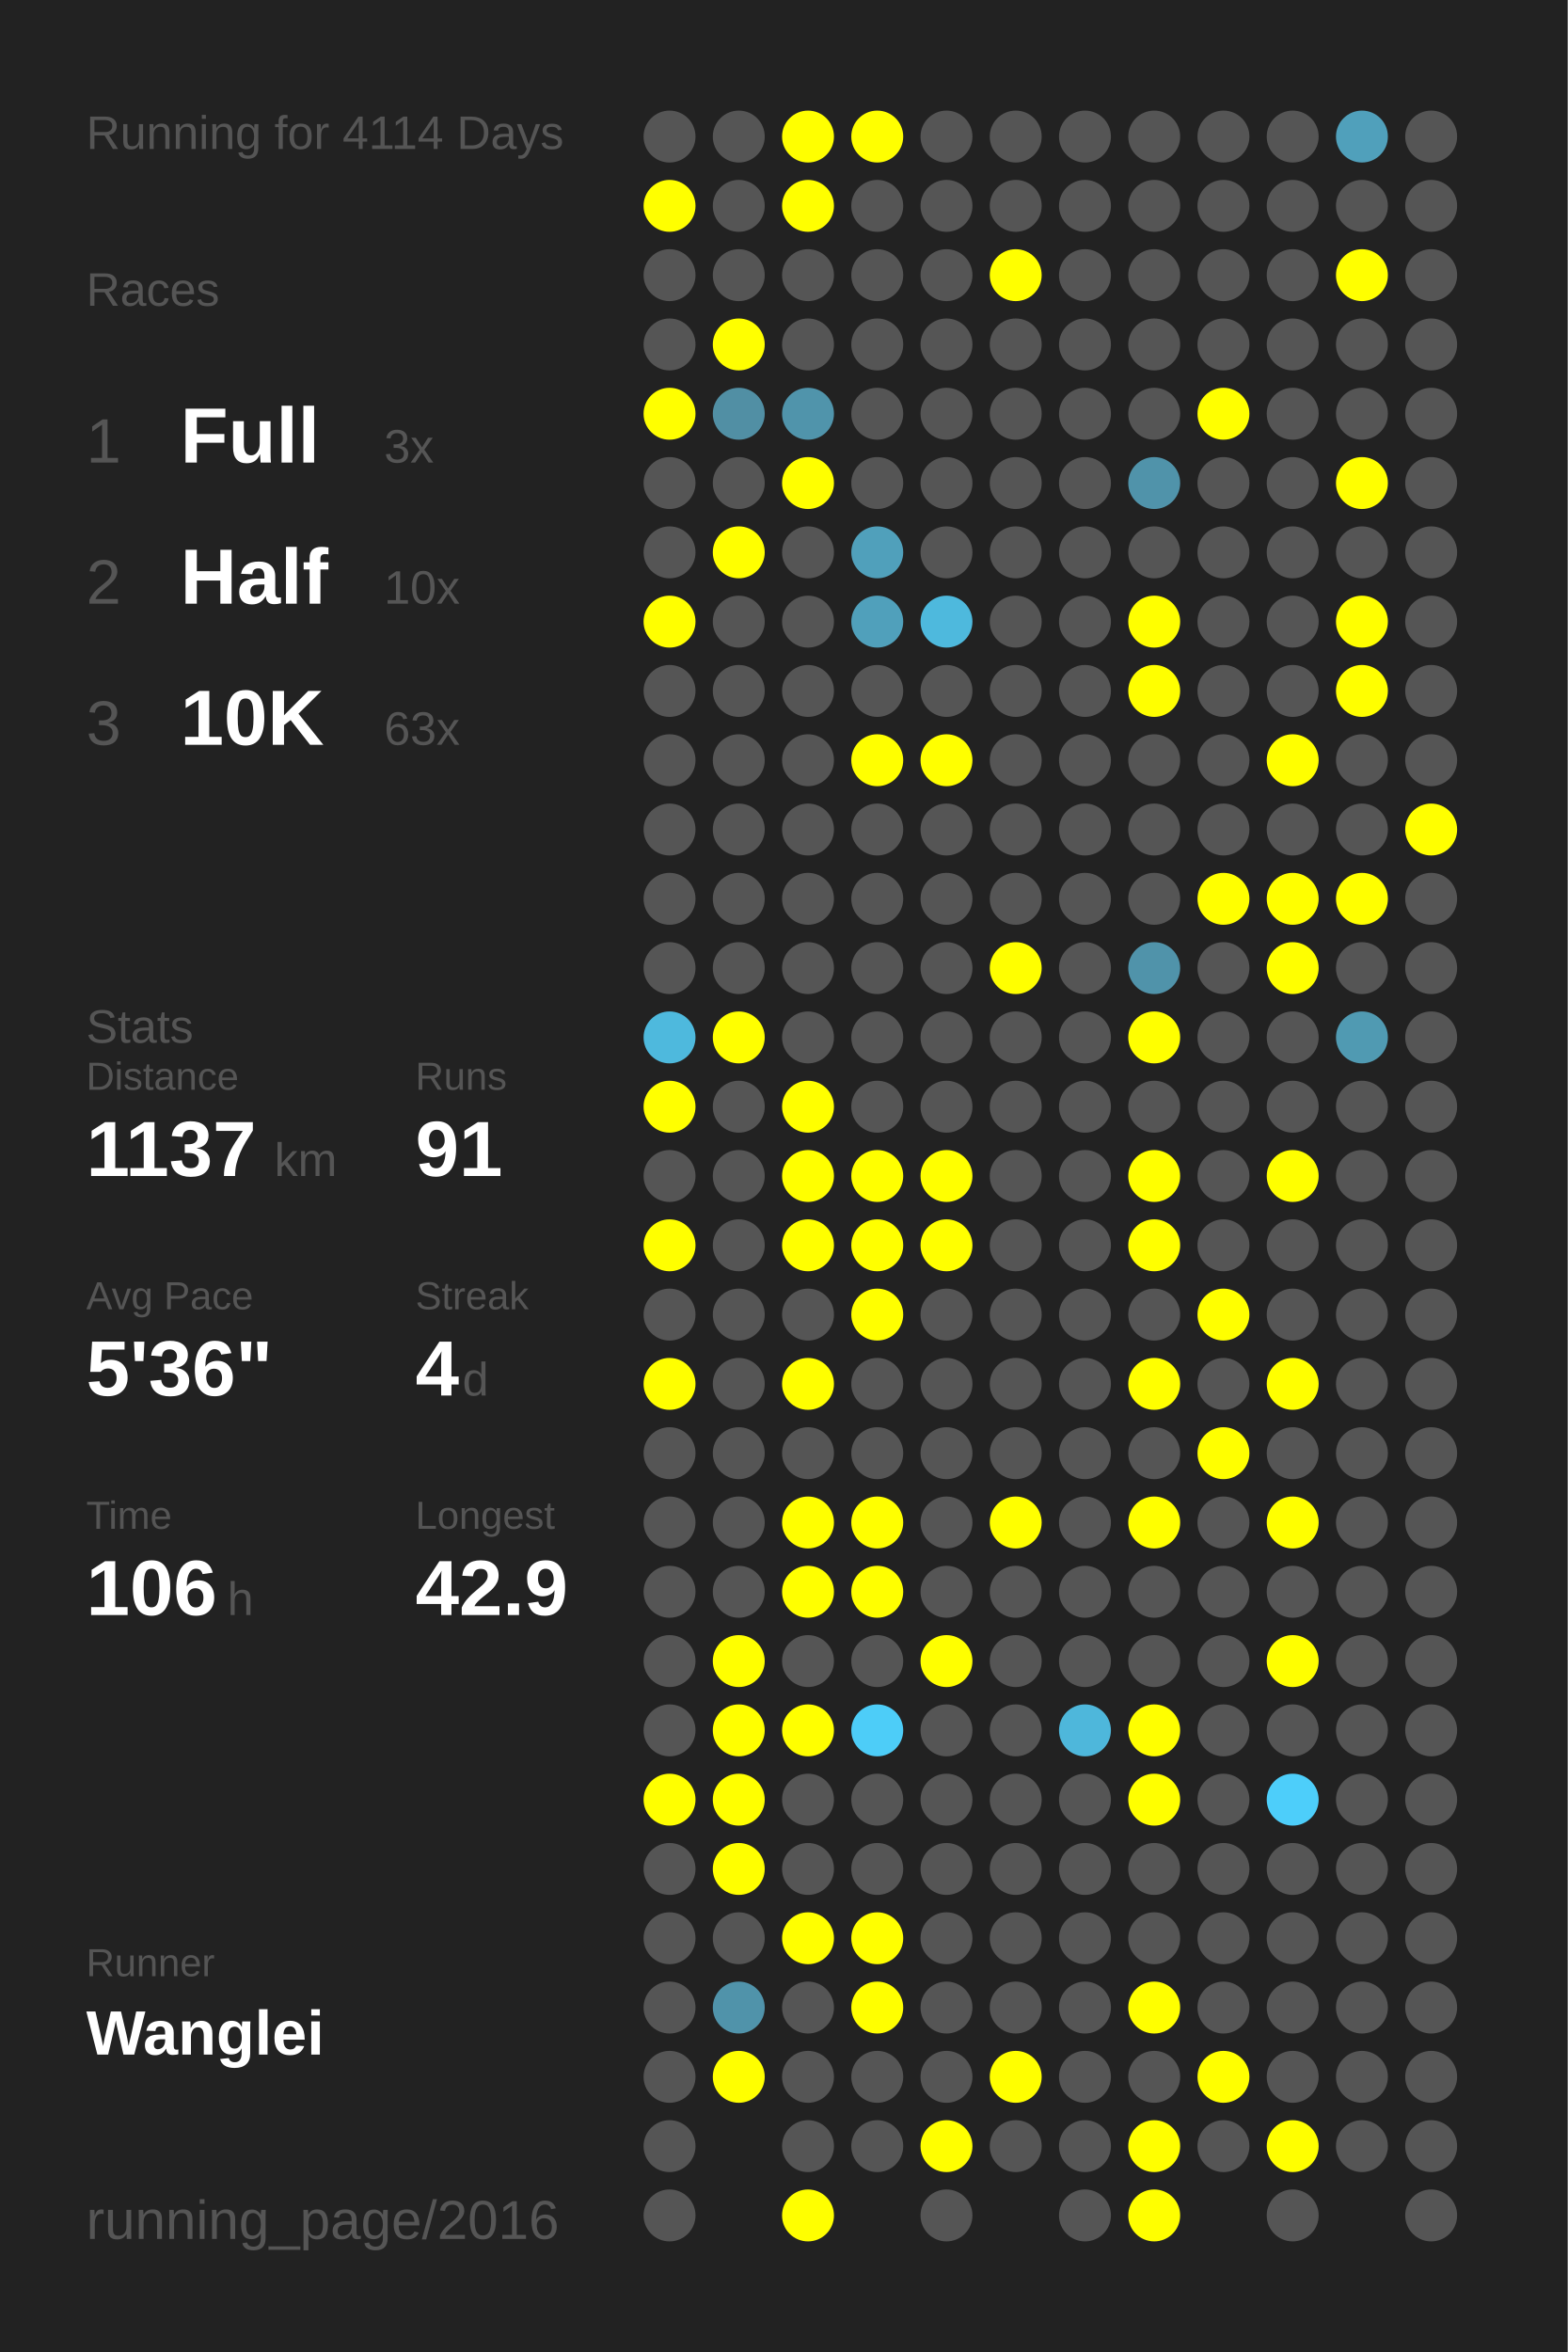
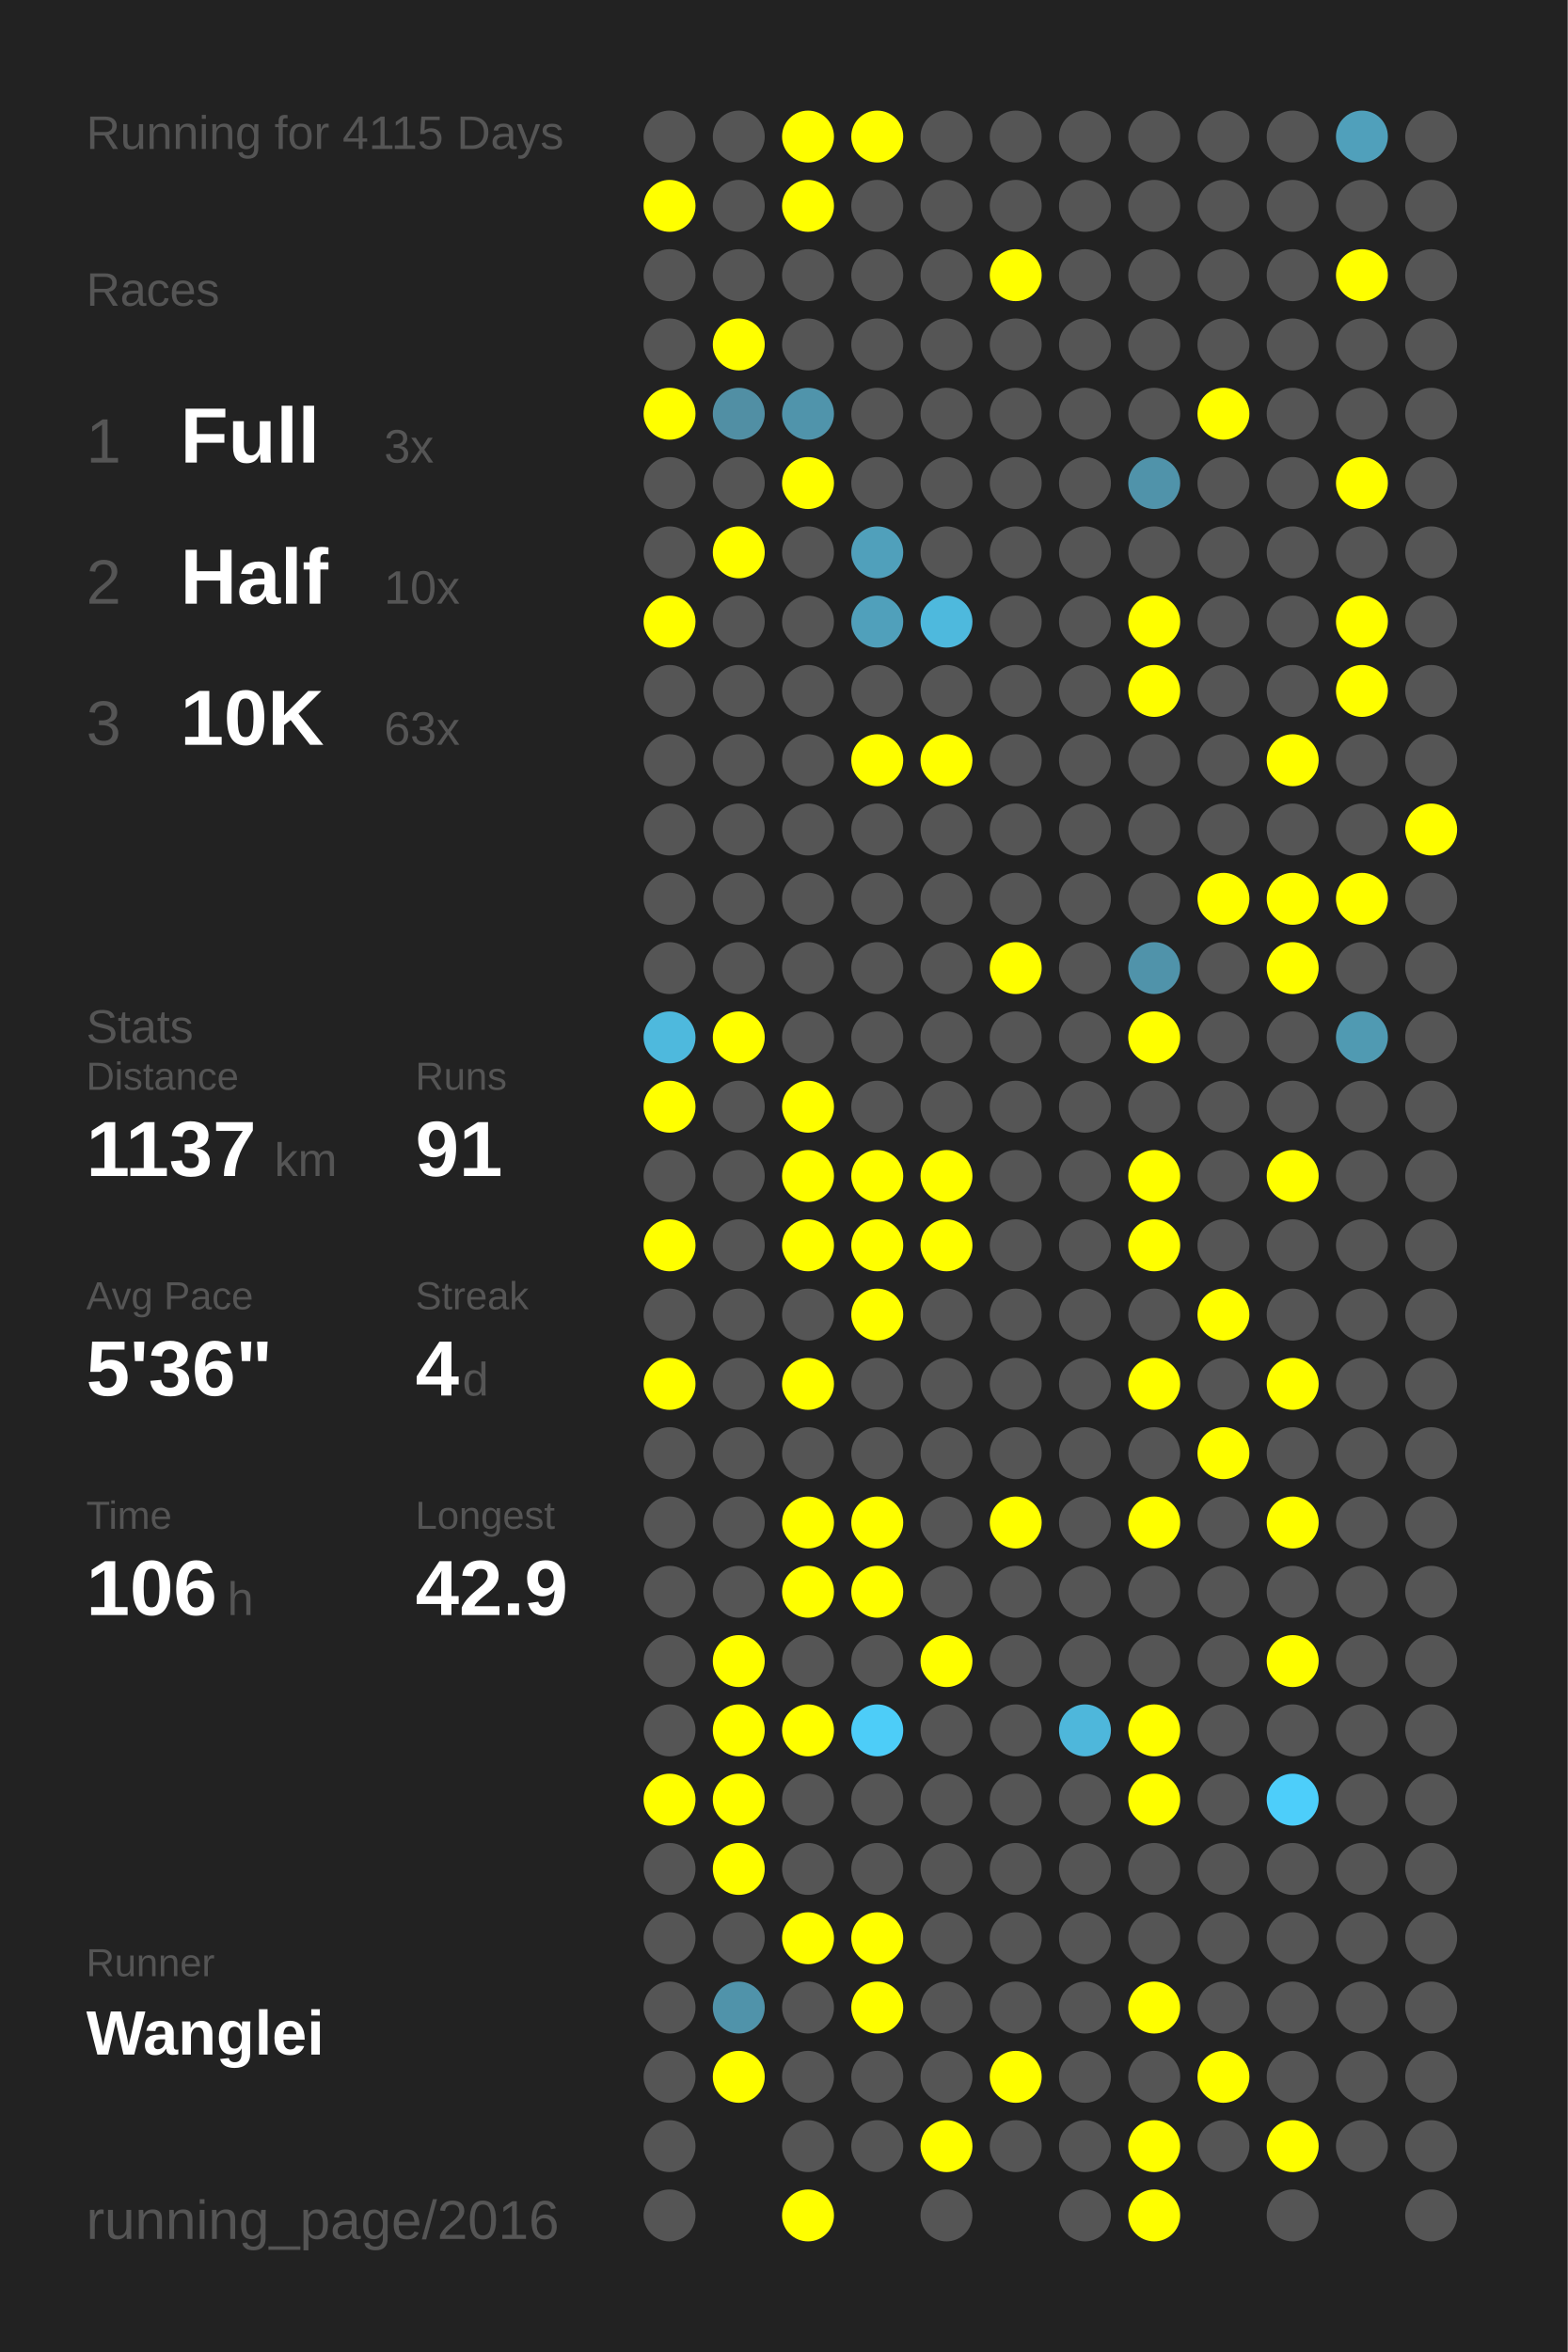
<svg xmlns="http://www.w3.org/2000/svg" baseProfile="full" height="300mm" version="1.1" viewBox="0,0,200,300" width="200mm">
  <defs />
  <rect fill="#222222" height="300" width="200" x="0" y="0" />
-   <text fill="#555555" style="font-size:6px; font-family:Arial;" x="11" y="19">Running for 4114 Days</text>
+   <text fill="#555555" style="font-size:6px; font-family:Arial;" x="11" y="19">Running for 4115 Days</text>
  <text fill="#555555" style="font-size:6px; font-family:Arial;" x="11" y="39">Races</text>
  <text fill="#555555" style="font-size:8px; font-family:Arial;" x="11" y="59">1</text>
  <text fill="#FFFFFF" style="font-size:10px; font-family:Arial; font-weight:bold;" x="23" y="59">Full</text>
  <text fill="#555555" style="font-size:6px; font-family:Arial;" x="49" y="59">3x</text>
  <text fill="#555555" style="font-size:8px; font-family:Arial;" x="11" y="77">2</text>
  <text fill="#FFFFFF" style="font-size:10px; font-family:Arial; font-weight:bold;" x="23" y="77">Half</text>
  <text fill="#555555" style="font-size:6px; font-family:Arial;" x="49" y="77">10x</text>
  <text fill="#555555" style="font-size:8px; font-family:Arial;" x="11" y="95">3</text>
  <text fill="#FFFFFF" style="font-size:10px; font-family:Arial; font-weight:bold;" x="23" y="95">10K</text>
  <text fill="#555555" style="font-size:6px; font-family:Arial;" x="49" y="95">63x</text>
  <text fill="#555555" style="font-size:6px; font-family:Arial;" x="11" y="133">Stats</text>
  <text fill="#555555" style="font-size:5px; font-family:Arial;" x="11" y="139">Distance</text>
  <text fill="#FFFFFF" style="font-size:10px; font-family:Arial; font-weight:bold;" x="11" y="150">1137</text>
  <text fill="#555555" style="font-size:6px; font-family:Arial;" x="35" y="150">km</text>
  <text fill="#555555" style="font-size:5px; font-family:Arial;" x="53" y="139">Runs</text>
  <text fill="#FFFFFF" style="font-size:10px; font-family:Arial; font-weight:bold;" x="53" y="150">91</text>
  <text fill="#555555" style="font-size:5px; font-family:Arial;" x="11" y="167">Avg Pace</text>
  <text fill="#FFFFFF" style="font-size:10px; font-family:Arial; font-weight:bold;" x="11" y="178">5'36"</text>
  <text fill="#555555" style="font-size:5px; font-family:Arial;" x="53" y="167">Streak</text>
  <text fill="#FFFFFF" style="font-size:10px; font-family:Arial; font-weight:bold;" x="53" y="178">4</text>
  <text fill="#555555" style="font-size:6px; font-family:Arial;" x="59" y="178">d</text>
  <text fill="#555555" style="font-size:5px; font-family:Arial;" x="11" y="195">Time</text>
  <text fill="#FFFFFF" style="font-size:10px; font-family:Arial; font-weight:bold;" x="11" y="206">106</text>
  <text fill="#555555" style="font-size:6px; font-family:Arial;" x="29" y="206">h</text>
  <text fill="#555555" style="font-size:5px; font-family:Arial;" x="53" y="195">Longest</text>
  <text fill="#FFFFFF" style="font-size:10px; font-family:Arial; font-weight:bold;" x="53" y="206">42.9</text>
  <text fill="#555555" style="font-size:5px; font-family:Arial;" x="11" y="252.065">Runner</text>
  <text fill="#FFFFFF" style="font-size:8px; font-family:Arial; font-weight:bold;" x="11" y="262.065">Wanglei</text>
  <text fill="#555555" style="font-size:7px; font-family:Arial;" x="11" y="285.581">running_page/2016</text>
  <circle cx="85.417" cy="17.419" fill="#555555" r="3.312" />
  <circle cx="85.417" cy="26.258" fill="#FFFF00" r="3.312" />
  <circle cx="85.417" cy="35.097" fill="#555555" r="3.312" />
  <circle cx="85.417" cy="43.935" fill="#555555" r="3.312" />
  <circle cx="85.417" cy="52.774" fill="#FFFF00" r="3.312" />
  <circle cx="85.417" cy="61.613" fill="#555555" r="3.312" />
  <circle cx="85.417" cy="70.452" fill="#555555" r="3.312" />
  <circle cx="85.417" cy="79.29" fill="#FFFF00" r="3.312" />
  <circle cx="85.417" cy="88.129" fill="#555555" r="3.312" />
  <circle cx="85.417" cy="96.968" fill="#555555" r="3.312" />
  <circle cx="85.417" cy="105.806" fill="#555555" r="3.312" />
  <circle cx="85.417" cy="114.645" fill="#555555" r="3.312" />
  <circle cx="85.417" cy="123.484" fill="#555555" r="3.312" />
  <circle cx="85.417" cy="132.323" fill="#4eb9dd" r="3.312" />
  <circle cx="85.417" cy="141.161" fill="#FFFF00" r="3.312" />
  <circle cx="85.417" cy="150" fill="#555555" r="3.312" />
  <circle cx="85.417" cy="158.839" fill="#FFFF00" r="3.312" />
  <circle cx="85.417" cy="167.677" fill="#555555" r="3.312" />
  <circle cx="85.417" cy="176.516" fill="#FFFF00" r="3.312" />
  <circle cx="85.417" cy="185.355" fill="#555555" r="3.312" />
  <circle cx="85.417" cy="194.194" fill="#555555" r="3.312" />
  <circle cx="85.417" cy="203.032" fill="#555555" r="3.312" />
  <circle cx="85.417" cy="211.871" fill="#555555" r="3.312" />
  <circle cx="85.417" cy="220.71" fill="#555555" r="3.312" />
  <circle cx="85.417" cy="229.548" fill="#FFFF00" r="3.312" />
  <circle cx="85.417" cy="238.387" fill="#555555" r="3.312" />
  <circle cx="85.417" cy="247.226" fill="#555555" r="3.312" />
  <circle cx="85.417" cy="256.065" fill="#555555" r="3.312" />
  <circle cx="85.417" cy="264.903" fill="#555555" r="3.312" />
  <circle cx="85.417" cy="273.742" fill="#555555" r="3.312" />
  <circle cx="85.417" cy="282.581" fill="#555555" r="3.312" />
  <circle cx="94.25" cy="17.419" fill="#555555" r="3.312" />
  <circle cx="94.25" cy="26.258" fill="#555555" r="3.312" />
  <circle cx="94.25" cy="35.097" fill="#555555" r="3.312" />
  <circle cx="94.25" cy="43.935" fill="#FFFF00" r="3.312" />
  <circle cx="94.25" cy="52.774" fill="#518fa4" r="3.312" />
  <circle cx="94.25" cy="61.613" fill="#555555" r="3.312" />
  <circle cx="94.25" cy="70.452" fill="#FFFF00" r="3.312" />
  <circle cx="94.25" cy="79.29" fill="#555555" r="3.312" />
  <circle cx="94.25" cy="88.129" fill="#555555" r="3.312" />
  <circle cx="94.25" cy="96.968" fill="#555555" r="3.312" />
  <circle cx="94.25" cy="105.806" fill="#555555" r="3.312" />
  <circle cx="94.25" cy="114.645" fill="#555555" r="3.312" />
  <circle cx="94.25" cy="123.484" fill="#555555" r="3.312" />
  <circle cx="94.25" cy="132.323" fill="#FFFF00" r="3.312" />
  <circle cx="94.25" cy="141.161" fill="#555555" r="3.312" />
  <circle cx="94.25" cy="150" fill="#555555" r="3.312" />
  <circle cx="94.25" cy="158.839" fill="#555555" r="3.312" />
  <circle cx="94.25" cy="167.677" fill="#555555" r="3.312" />
  <circle cx="94.25" cy="176.516" fill="#555555" r="3.312" />
  <circle cx="94.25" cy="185.355" fill="#555555" r="3.312" />
  <circle cx="94.25" cy="194.194" fill="#555555" r="3.312" />
  <circle cx="94.25" cy="203.032" fill="#555555" r="3.312" />
  <circle cx="94.25" cy="211.871" fill="#FFFF00" r="3.312" />
  <circle cx="94.25" cy="220.71" fill="#FFFF00" r="3.312" />
  <circle cx="94.25" cy="229.548" fill="#FFFF00" r="3.312" />
  <circle cx="94.25" cy="238.387" fill="#FFFF00" r="3.312" />
  <circle cx="94.25" cy="247.226" fill="#555555" r="3.312" />
  <circle cx="94.25" cy="256.065" fill="#5093aa" r="3.312" />
  <circle cx="94.25" cy="264.903" fill="#FFFF00" r="3.312" />
  <circle cx="103.083" cy="17.419" fill="#FFFF00" r="3.312" />
  <circle cx="103.083" cy="26.258" fill="#FFFF00" r="3.312" />
  <circle cx="103.083" cy="35.097" fill="#555555" r="3.312" />
  <circle cx="103.083" cy="43.935" fill="#555555" r="3.312" />
  <circle cx="103.083" cy="52.774" fill="#5094ab" r="3.312" />
  <circle cx="103.083" cy="61.613" fill="#FFFF00" r="3.312" />
  <circle cx="103.083" cy="70.452" fill="#555555" r="3.312" />
  <circle cx="103.083" cy="79.29" fill="#555555" r="3.312" />
  <circle cx="103.083" cy="88.129" fill="#555555" r="3.312" />
  <circle cx="103.083" cy="96.968" fill="#555555" r="3.312" />
  <circle cx="103.083" cy="105.806" fill="#555555" r="3.312" />
  <circle cx="103.083" cy="114.645" fill="#555555" r="3.312" />
  <circle cx="103.083" cy="123.484" fill="#555555" r="3.312" />
  <circle cx="103.083" cy="132.323" fill="#555555" r="3.312" />
  <circle cx="103.083" cy="141.161" fill="#FFFF00" r="3.312" />
  <circle cx="103.083" cy="150" fill="#FFFF00" r="3.312" />
  <circle cx="103.083" cy="158.839" fill="#FFFF00" r="3.312" />
  <circle cx="103.083" cy="167.677" fill="#555555" r="3.312" />
  <circle cx="103.083" cy="176.516" fill="#FFFF00" r="3.312" />
  <circle cx="103.083" cy="185.355" fill="#555555" r="3.312" />
  <circle cx="103.083" cy="194.194" fill="#FFFF00" r="3.312" />
  <circle cx="103.083" cy="203.032" fill="#FFFF00" r="3.312" />
  <circle cx="103.083" cy="211.871" fill="#555555" r="3.312" />
  <circle cx="103.083" cy="220.71" fill="#FFFF00" r="3.312" />
  <circle cx="103.083" cy="229.548" fill="#555555" r="3.312" />
  <circle cx="103.083" cy="238.387" fill="#555555" r="3.312" />
  <circle cx="103.083" cy="247.226" fill="#FFFF00" r="3.312" />
  <circle cx="103.083" cy="256.065" fill="#555555" r="3.312" />
  <circle cx="103.083" cy="264.903" fill="#555555" r="3.312" />
  <circle cx="103.083" cy="273.742" fill="#555555" r="3.312" />
  <circle cx="103.083" cy="282.581" fill="#FFFF00" r="3.312" />
  <circle cx="111.917" cy="17.419" fill="#FFFF00" r="3.312" />
  <circle cx="111.917" cy="26.258" fill="#555555" r="3.312" />
  <circle cx="111.917" cy="35.097" fill="#555555" r="3.312" />
  <circle cx="111.917" cy="43.935" fill="#555555" r="3.312" />
  <circle cx="111.917" cy="52.774" fill="#555555" r="3.312" />
  <circle cx="111.917" cy="61.613" fill="#555555" r="3.312" />
  <circle cx="111.917" cy="70.452" fill="#50a0bb" r="3.312" />
  <circle cx="111.917" cy="79.29" fill="#50a0bb" r="3.312" />
  <circle cx="111.917" cy="88.129" fill="#555555" r="3.312" />
  <circle cx="111.917" cy="96.968" fill="#FFFF00" r="3.312" />
  <circle cx="111.917" cy="105.806" fill="#555555" r="3.312" />
  <circle cx="111.917" cy="114.645" fill="#555555" r="3.312" />
  <circle cx="111.917" cy="123.484" fill="#555555" r="3.312" />
  <circle cx="111.917" cy="132.323" fill="#555555" r="3.312" />
  <circle cx="111.917" cy="141.161" fill="#555555" r="3.312" />
  <circle cx="111.917" cy="150" fill="#FFFF00" r="3.312" />
  <circle cx="111.917" cy="158.839" fill="#FFFF00" r="3.312" />
  <circle cx="111.917" cy="167.677" fill="#FFFF00" r="3.312" />
  <circle cx="111.917" cy="176.516" fill="#555555" r="3.312" />
  <circle cx="111.917" cy="185.355" fill="#555555" r="3.312" />
  <circle cx="111.917" cy="194.194" fill="#FFFF00" r="3.312" />
  <circle cx="111.917" cy="203.032" fill="#FFFF00" r="3.312" />
  <circle cx="111.917" cy="211.871" fill="#555555" r="3.312" />
  <circle cx="111.917" cy="220.71" fill="#4dcdf8" r="3.312" />
  <circle cx="111.917" cy="229.548" fill="#555555" r="3.312" />
  <circle cx="111.917" cy="238.387" fill="#555555" r="3.312" />
  <circle cx="111.917" cy="247.226" fill="#FFFF00" r="3.312" />
  <circle cx="111.917" cy="256.065" fill="#FFFF00" r="3.312" />
  <circle cx="111.917" cy="264.903" fill="#555555" r="3.312" />
  <circle cx="111.917" cy="273.742" fill="#555555" r="3.312" />
  <circle cx="120.75" cy="17.419" fill="#555555" r="3.312" />
  <circle cx="120.75" cy="26.258" fill="#555555" r="3.312" />
  <circle cx="120.75" cy="35.097" fill="#555555" r="3.312" />
  <circle cx="120.75" cy="43.935" fill="#555555" r="3.312" />
  <circle cx="120.75" cy="52.774" fill="#555555" r="3.312" />
  <circle cx="120.75" cy="61.613" fill="#555555" r="3.312" />
  <circle cx="120.75" cy="70.452" fill="#555555" r="3.312" />
  <circle cx="120.75" cy="79.29" fill="#4eb9dd" r="3.312" />
  <circle cx="120.75" cy="88.129" fill="#555555" r="3.312" />
  <circle cx="120.75" cy="96.968" fill="#FFFF00" r="3.312" />
  <circle cx="120.75" cy="105.806" fill="#555555" r="3.312" />
  <circle cx="120.75" cy="114.645" fill="#555555" r="3.312" />
  <circle cx="120.75" cy="123.484" fill="#555555" r="3.312" />
  <circle cx="120.75" cy="132.323" fill="#555555" r="3.312" />
  <circle cx="120.75" cy="141.161" fill="#555555" r="3.312" />
  <circle cx="120.75" cy="150" fill="#FFFF00" r="3.312" />
  <circle cx="120.75" cy="158.839" fill="#FFFF00" r="3.312" />
  <circle cx="120.75" cy="167.677" fill="#555555" r="3.312" />
  <circle cx="120.75" cy="176.516" fill="#555555" r="3.312" />
  <circle cx="120.75" cy="185.355" fill="#555555" r="3.312" />
  <circle cx="120.75" cy="194.194" fill="#555555" r="3.312" />
  <circle cx="120.75" cy="203.032" fill="#555555" r="3.312" />
  <circle cx="120.75" cy="211.871" fill="#FFFF00" r="3.312" />
  <circle cx="120.75" cy="220.71" fill="#555555" r="3.312" />
  <circle cx="120.75" cy="229.548" fill="#555555" r="3.312" />
  <circle cx="120.75" cy="238.387" fill="#555555" r="3.312" />
  <circle cx="120.75" cy="247.226" fill="#555555" r="3.312" />
  <circle cx="120.75" cy="256.065" fill="#555555" r="3.312" />
  <circle cx="120.75" cy="264.903" fill="#555555" r="3.312" />
  <circle cx="120.75" cy="273.742" fill="#FFFF00" r="3.312" />
  <circle cx="120.75" cy="282.581" fill="#555555" r="3.312" />
  <circle cx="129.583" cy="17.419" fill="#555555" r="3.312" />
  <circle cx="129.583" cy="26.258" fill="#555555" r="3.312" />
  <circle cx="129.583" cy="35.097" fill="#FFFF00" r="3.312" />
  <circle cx="129.583" cy="43.935" fill="#555555" r="3.312" />
  <circle cx="129.583" cy="52.774" fill="#555555" r="3.312" />
  <circle cx="129.583" cy="61.613" fill="#555555" r="3.312" />
  <circle cx="129.583" cy="70.452" fill="#555555" r="3.312" />
  <circle cx="129.583" cy="79.29" fill="#555555" r="3.312" />
  <circle cx="129.583" cy="88.129" fill="#555555" r="3.312" />
  <circle cx="129.583" cy="96.968" fill="#555555" r="3.312" />
  <circle cx="129.583" cy="105.806" fill="#555555" r="3.312" />
  <circle cx="129.583" cy="114.645" fill="#555555" r="3.312" />
  <circle cx="129.583" cy="123.484" fill="#FFFF00" r="3.312" />
  <circle cx="129.583" cy="132.323" fill="#555555" r="3.312" />
  <circle cx="129.583" cy="141.161" fill="#555555" r="3.312" />
  <circle cx="129.583" cy="150" fill="#555555" r="3.312" />
  <circle cx="129.583" cy="158.839" fill="#555555" r="3.312" />
  <circle cx="129.583" cy="167.677" fill="#555555" r="3.312" />
  <circle cx="129.583" cy="176.516" fill="#555555" r="3.312" />
  <circle cx="129.583" cy="185.355" fill="#555555" r="3.312" />
  <circle cx="129.583" cy="194.194" fill="#FFFF00" r="3.312" />
  <circle cx="129.583" cy="203.032" fill="#555555" r="3.312" />
  <circle cx="129.583" cy="211.871" fill="#555555" r="3.312" />
  <circle cx="129.583" cy="220.71" fill="#555555" r="3.312" />
  <circle cx="129.583" cy="229.548" fill="#555555" r="3.312" />
  <circle cx="129.583" cy="238.387" fill="#555555" r="3.312" />
  <circle cx="129.583" cy="247.226" fill="#555555" r="3.312" />
  <circle cx="129.583" cy="256.065" fill="#555555" r="3.312" />
  <circle cx="129.583" cy="264.903" fill="#FFFF00" r="3.312" />
  <circle cx="129.583" cy="273.742" fill="#555555" r="3.312" />
  <circle cx="138.417" cy="17.419" fill="#555555" r="3.312" />
  <circle cx="138.417" cy="26.258" fill="#555555" r="3.312" />
  <circle cx="138.417" cy="35.097" fill="#555555" r="3.312" />
  <circle cx="138.417" cy="43.935" fill="#555555" r="3.312" />
  <circle cx="138.417" cy="52.774" fill="#555555" r="3.312" />
  <circle cx="138.417" cy="61.613" fill="#555555" r="3.312" />
  <circle cx="138.417" cy="70.452" fill="#555555" r="3.312" />
  <circle cx="138.417" cy="79.29" fill="#555555" r="3.312" />
  <circle cx="138.417" cy="88.129" fill="#555555" r="3.312" />
  <circle cx="138.417" cy="96.968" fill="#555555" r="3.312" />
  <circle cx="138.417" cy="105.806" fill="#555555" r="3.312" />
  <circle cx="138.417" cy="114.645" fill="#555555" r="3.312" />
  <circle cx="138.417" cy="123.484" fill="#555555" r="3.312" />
  <circle cx="138.417" cy="132.323" fill="#555555" r="3.312" />
  <circle cx="138.417" cy="141.161" fill="#555555" r="3.312" />
  <circle cx="138.417" cy="150" fill="#555555" r="3.312" />
  <circle cx="138.417" cy="158.839" fill="#555555" r="3.312" />
  <circle cx="138.417" cy="167.677" fill="#555555" r="3.312" />
  <circle cx="138.417" cy="176.516" fill="#555555" r="3.312" />
  <circle cx="138.417" cy="185.355" fill="#555555" r="3.312" />
  <circle cx="138.417" cy="194.194" fill="#555555" r="3.312" />
  <circle cx="138.417" cy="203.032" fill="#555555" r="3.312" />
  <circle cx="138.417" cy="211.871" fill="#555555" r="3.312" />
  <circle cx="138.417" cy="220.71" fill="#4eb7db" r="3.312" />
  <circle cx="138.417" cy="229.548" fill="#555555" r="3.312" />
  <circle cx="138.417" cy="238.387" fill="#555555" r="3.312" />
  <circle cx="138.417" cy="247.226" fill="#555555" r="3.312" />
  <circle cx="138.417" cy="256.065" fill="#555555" r="3.312" />
  <circle cx="138.417" cy="264.903" fill="#555555" r="3.312" />
  <circle cx="138.417" cy="273.742" fill="#555555" r="3.312" />
  <circle cx="138.417" cy="282.581" fill="#555555" r="3.312" />
  <circle cx="147.25" cy="17.419" fill="#555555" r="3.312" />
  <circle cx="147.25" cy="26.258" fill="#555555" r="3.312" />
  <circle cx="147.25" cy="35.097" fill="#555555" r="3.312" />
  <circle cx="147.25" cy="43.935" fill="#555555" r="3.312" />
  <circle cx="147.25" cy="52.774" fill="#555555" r="3.312" />
  <circle cx="147.25" cy="61.613" fill="#5093aa" r="3.312" />
  <circle cx="147.25" cy="70.452" fill="#555555" r="3.312" />
  <circle cx="147.25" cy="79.29" fill="#FFFF00" r="3.312" />
  <circle cx="147.25" cy="88.129" fill="#FFFF00" r="3.312" />
  <circle cx="147.25" cy="96.968" fill="#555555" r="3.312" />
  <circle cx="147.25" cy="105.806" fill="#555555" r="3.312" />
  <circle cx="147.25" cy="114.645" fill="#555555" r="3.312" />
  <circle cx="147.25" cy="123.484" fill="#5093aa" r="3.312" />
  <circle cx="147.25" cy="132.323" fill="#FFFF00" r="3.312" />
  <circle cx="147.25" cy="141.161" fill="#555555" r="3.312" />
  <circle cx="147.25" cy="150" fill="#FFFF00" r="3.312" />
  <circle cx="147.25" cy="158.839" fill="#FFFF00" r="3.312" />
  <circle cx="147.25" cy="167.677" fill="#555555" r="3.312" />
  <circle cx="147.25" cy="176.516" fill="#FFFF00" r="3.312" />
  <circle cx="147.25" cy="185.355" fill="#555555" r="3.312" />
  <circle cx="147.25" cy="194.194" fill="#FFFF00" r="3.312" />
  <circle cx="147.25" cy="203.032" fill="#555555" r="3.312" />
  <circle cx="147.25" cy="211.871" fill="#555555" r="3.312" />
  <circle cx="147.25" cy="220.71" fill="#FFFF00" r="3.312" />
  <circle cx="147.25" cy="229.548" fill="#FFFF00" r="3.312" />
  <circle cx="147.25" cy="238.387" fill="#555555" r="3.312" />
  <circle cx="147.25" cy="247.226" fill="#555555" r="3.312" />
  <circle cx="147.25" cy="256.065" fill="#FFFF00" r="3.312" />
  <circle cx="147.25" cy="264.903" fill="#555555" r="3.312" />
  <circle cx="147.25" cy="273.742" fill="#FFFF00" r="3.312" />
  <circle cx="147.25" cy="282.581" fill="#FFFF00" r="3.312" />
  <circle cx="156.083" cy="17.419" fill="#555555" r="3.312" />
  <circle cx="156.083" cy="26.258" fill="#555555" r="3.312" />
  <circle cx="156.083" cy="35.097" fill="#555555" r="3.312" />
  <circle cx="156.083" cy="43.935" fill="#555555" r="3.312" />
  <circle cx="156.083" cy="52.774" fill="#FFFF00" r="3.312" />
  <circle cx="156.083" cy="61.613" fill="#555555" r="3.312" />
  <circle cx="156.083" cy="70.452" fill="#555555" r="3.312" />
  <circle cx="156.083" cy="79.29" fill="#555555" r="3.312" />
  <circle cx="156.083" cy="88.129" fill="#555555" r="3.312" />
  <circle cx="156.083" cy="96.968" fill="#555555" r="3.312" />
  <circle cx="156.083" cy="105.806" fill="#555555" r="3.312" />
  <circle cx="156.083" cy="114.645" fill="#FFFF00" r="3.312" />
  <circle cx="156.083" cy="123.484" fill="#555555" r="3.312" />
  <circle cx="156.083" cy="132.323" fill="#555555" r="3.312" />
  <circle cx="156.083" cy="141.161" fill="#555555" r="3.312" />
  <circle cx="156.083" cy="150" fill="#555555" r="3.312" />
  <circle cx="156.083" cy="158.839" fill="#555555" r="3.312" />
  <circle cx="156.083" cy="167.677" fill="#FFFF00" r="3.312" />
  <circle cx="156.083" cy="176.516" fill="#555555" r="3.312" />
  <circle cx="156.083" cy="185.355" fill="#FFFF00" r="3.312" />
  <circle cx="156.083" cy="194.194" fill="#555555" r="3.312" />
  <circle cx="156.083" cy="203.032" fill="#555555" r="3.312" />
  <circle cx="156.083" cy="211.871" fill="#555555" r="3.312" />
  <circle cx="156.083" cy="220.71" fill="#555555" r="3.312" />
  <circle cx="156.083" cy="229.548" fill="#555555" r="3.312" />
  <circle cx="156.083" cy="238.387" fill="#555555" r="3.312" />
  <circle cx="156.083" cy="247.226" fill="#555555" r="3.312" />
  <circle cx="156.083" cy="256.065" fill="#555555" r="3.312" />
  <circle cx="156.083" cy="264.903" fill="#FFFF00" r="3.312" />
  <circle cx="156.083" cy="273.742" fill="#555555" r="3.312" />
  <circle cx="164.917" cy="17.419" fill="#555555" r="3.312" />
  <circle cx="164.917" cy="26.258" fill="#555555" r="3.312" />
  <circle cx="164.917" cy="35.097" fill="#555555" r="3.312" />
  <circle cx="164.917" cy="43.935" fill="#555555" r="3.312" />
  <circle cx="164.917" cy="52.774" fill="#555555" r="3.312" />
  <circle cx="164.917" cy="61.613" fill="#555555" r="3.312" />
  <circle cx="164.917" cy="70.452" fill="#555555" r="3.312" />
  <circle cx="164.917" cy="79.29" fill="#555555" r="3.312" />
  <circle cx="164.917" cy="88.129" fill="#555555" r="3.312" />
  <circle cx="164.917" cy="96.968" fill="#FFFF00" r="3.312" />
  <circle cx="164.917" cy="105.806" fill="#555555" r="3.312" />
  <circle cx="164.917" cy="114.645" fill="#FFFF00" r="3.312" />
  <circle cx="164.917" cy="123.484" fill="#FFFF00" r="3.312" />
  <circle cx="164.917" cy="132.323" fill="#555555" r="3.312" />
  <circle cx="164.917" cy="141.161" fill="#555555" r="3.312" />
  <circle cx="164.917" cy="150" fill="#FFFF00" r="3.312" />
  <circle cx="164.917" cy="158.839" fill="#555555" r="3.312" />
  <circle cx="164.917" cy="167.677" fill="#555555" r="3.312" />
  <circle cx="164.917" cy="176.516" fill="#FFFF00" r="3.312" />
  <circle cx="164.917" cy="185.355" fill="#555555" r="3.312" />
  <circle cx="164.917" cy="194.194" fill="#FFFF00" r="3.312" />
  <circle cx="164.917" cy="203.032" fill="#555555" r="3.312" />
  <circle cx="164.917" cy="211.871" fill="#FFFF00" r="3.312" />
  <circle cx="164.917" cy="220.71" fill="#555555" r="3.312" />
  <circle cx="164.917" cy="229.548" fill="#4dcefa" r="3.312" />
  <circle cx="164.917" cy="238.387" fill="#555555" r="3.312" />
  <circle cx="164.917" cy="247.226" fill="#555555" r="3.312" />
  <circle cx="164.917" cy="256.065" fill="#555555" r="3.312" />
  <circle cx="164.917" cy="264.903" fill="#555555" r="3.312" />
  <circle cx="164.917" cy="273.742" fill="#FFFF00" r="3.312" />
  <circle cx="164.917" cy="282.581" fill="#555555" r="3.312" />
  <circle cx="173.75" cy="17.419" fill="#50a0bb" r="3.312" />
  <circle cx="173.75" cy="26.258" fill="#555555" r="3.312" />
  <circle cx="173.75" cy="35.097" fill="#FFFF00" r="3.312" />
  <circle cx="173.75" cy="43.935" fill="#555555" r="3.312" />
  <circle cx="173.75" cy="52.774" fill="#555555" r="3.312" />
  <circle cx="173.75" cy="61.613" fill="#FFFF00" r="3.312" />
  <circle cx="173.75" cy="70.452" fill="#555555" r="3.312" />
  <circle cx="173.75" cy="79.29" fill="#FFFF00" r="3.312" />
  <circle cx="173.75" cy="88.129" fill="#FFFF00" r="3.312" />
  <circle cx="173.75" cy="96.968" fill="#555555" r="3.312" />
  <circle cx="173.75" cy="105.806" fill="#555555" r="3.312" />
  <circle cx="173.75" cy="114.645" fill="#FFFF00" r="3.312" />
  <circle cx="173.75" cy="123.484" fill="#555555" r="3.312" />
  <circle cx="173.75" cy="132.323" fill="#509ab2" r="3.312" />
  <circle cx="173.75" cy="141.161" fill="#555555" r="3.312" />
  <circle cx="173.75" cy="150" fill="#555555" r="3.312" />
  <circle cx="173.75" cy="158.839" fill="#555555" r="3.312" />
  <circle cx="173.75" cy="167.677" fill="#555555" r="3.312" />
  <circle cx="173.75" cy="176.516" fill="#555555" r="3.312" />
  <circle cx="173.75" cy="185.355" fill="#555555" r="3.312" />
  <circle cx="173.75" cy="194.194" fill="#555555" r="3.312" />
  <circle cx="173.75" cy="203.032" fill="#555555" r="3.312" />
  <circle cx="173.75" cy="211.871" fill="#555555" r="3.312" />
  <circle cx="173.75" cy="220.71" fill="#555555" r="3.312" />
  <circle cx="173.75" cy="229.548" fill="#555555" r="3.312" />
  <circle cx="173.75" cy="238.387" fill="#555555" r="3.312" />
  <circle cx="173.75" cy="247.226" fill="#555555" r="3.312" />
  <circle cx="173.75" cy="256.065" fill="#555555" r="3.312" />
  <circle cx="173.75" cy="264.903" fill="#555555" r="3.312" />
  <circle cx="173.75" cy="273.742" fill="#555555" r="3.312" />
  <circle cx="182.583" cy="17.419" fill="#555555" r="3.312" />
  <circle cx="182.583" cy="26.258" fill="#555555" r="3.312" />
  <circle cx="182.583" cy="35.097" fill="#555555" r="3.312" />
  <circle cx="182.583" cy="43.935" fill="#555555" r="3.312" />
  <circle cx="182.583" cy="52.774" fill="#555555" r="3.312" />
  <circle cx="182.583" cy="61.613" fill="#555555" r="3.312" />
  <circle cx="182.583" cy="70.452" fill="#555555" r="3.312" />
  <circle cx="182.583" cy="79.29" fill="#555555" r="3.312" />
  <circle cx="182.583" cy="88.129" fill="#555555" r="3.312" />
  <circle cx="182.583" cy="96.968" fill="#555555" r="3.312" />
  <circle cx="182.583" cy="105.806" fill="#FFFF00" r="3.312" />
  <circle cx="182.583" cy="114.645" fill="#555555" r="3.312" />
  <circle cx="182.583" cy="123.484" fill="#555555" r="3.312" />
  <circle cx="182.583" cy="132.323" fill="#555555" r="3.312" />
  <circle cx="182.583" cy="141.161" fill="#555555" r="3.312" />
  <circle cx="182.583" cy="150" fill="#555555" r="3.312" />
  <circle cx="182.583" cy="158.839" fill="#555555" r="3.312" />
  <circle cx="182.583" cy="167.677" fill="#555555" r="3.312" />
  <circle cx="182.583" cy="176.516" fill="#555555" r="3.312" />
  <circle cx="182.583" cy="185.355" fill="#555555" r="3.312" />
  <circle cx="182.583" cy="194.194" fill="#555555" r="3.312" />
  <circle cx="182.583" cy="203.032" fill="#555555" r="3.312" />
  <circle cx="182.583" cy="211.871" fill="#555555" r="3.312" />
  <circle cx="182.583" cy="220.71" fill="#555555" r="3.312" />
  <circle cx="182.583" cy="229.548" fill="#555555" r="3.312" />
  <circle cx="182.583" cy="238.387" fill="#555555" r="3.312" />
  <circle cx="182.583" cy="247.226" fill="#555555" r="3.312" />
  <circle cx="182.583" cy="256.065" fill="#555555" r="3.312" />
  <circle cx="182.583" cy="264.903" fill="#555555" r="3.312" />
  <circle cx="182.583" cy="273.742" fill="#555555" r="3.312" />
  <circle cx="182.583" cy="282.581" fill="#555555" r="3.312" />
</svg>
